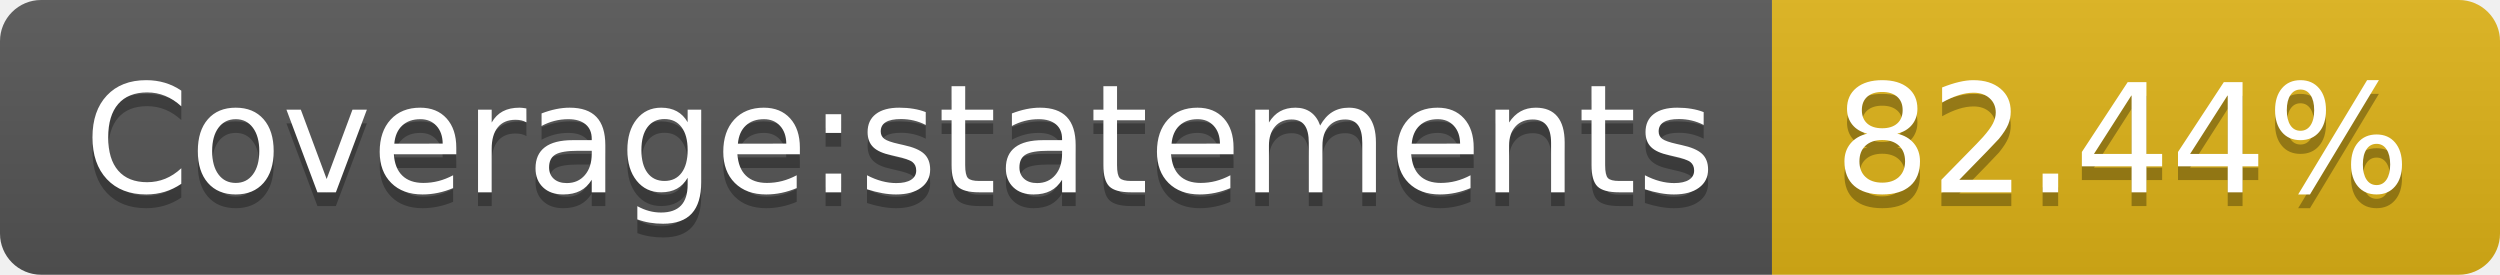
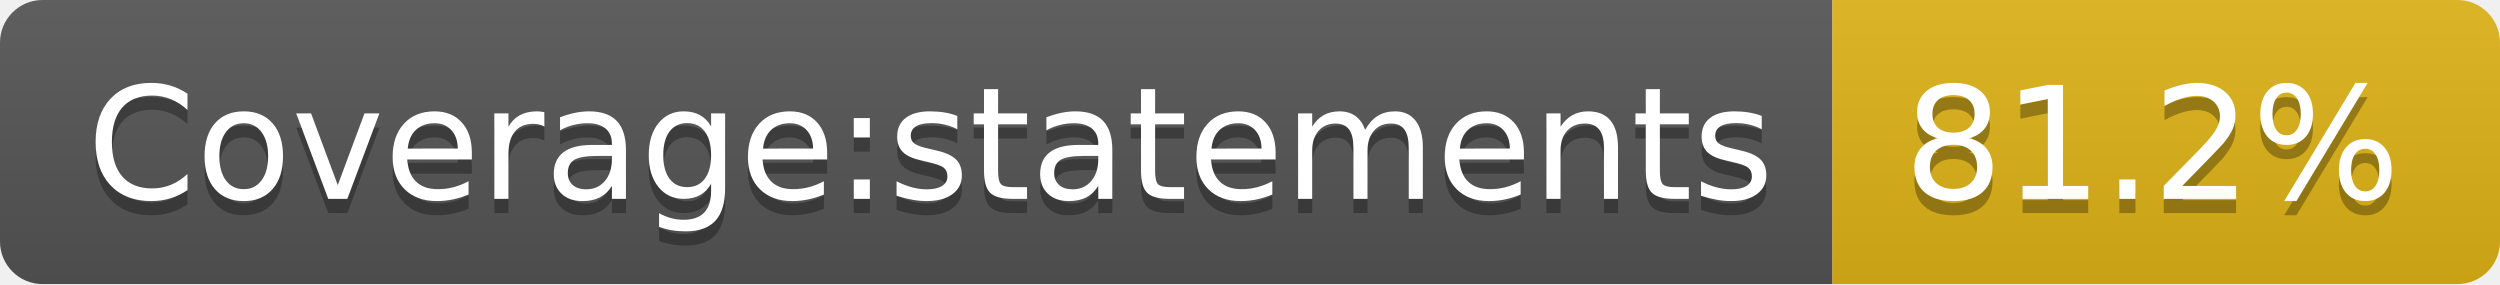
- <svg xmlns="http://www.w3.org/2000/svg" width="182" height="20" role="img" aria-label="Coverage:statements: 82.44%">
+ <svg xmlns="http://www.w3.org/2000/svg" width="176" height="20" role="img" aria-label="Coverage:statements: 81.2%">
  <linearGradient id="s" x2="0" y2="100%">
    <stop offset="0" stop-color="#bbb" stop-opacity=".1" />
    <stop offset="1" stop-opacity=".1" />
  </linearGradient>
  <clipPath id="r">
-     <rect width="182" height="20" rx="3" fill="#fff" />
+     <rect width="176" height="20" rx="3" fill="#fff" />
  </clipPath>
  <g clip-path="url(#r)">
    <rect width="129" height="20" fill="#555" />
-     <rect x="129" width="53" height="20" fill="#dfb317" />
-     <rect width="182" height="20" fill="url(#s)" />
+     <rect x="129" width="47" height="20" fill="#dfb317" />
+     <rect width="176" height="20" fill="url(#s)" />
  </g>
  <g fill="#fff" text-anchor="middle" font-family="Verdana,Geneva,DejaVu Sans,sans-serif" text-rendering="geometricPrecision" font-size="110">
    <text aria-hidden="true" x="655" y="150" fill="#010101" fill-opacity=".3" transform="scale(.1)" textLength="1190">Coverage:statements</text>
    <text x="655" y="140" transform="scale(.1)" fill="#fff" textLength="1190">Coverage:statements</text>
-     <text aria-hidden="true" x="1545" y="150" fill="#010101" fill-opacity=".3" transform="scale(.1)" textLength="430">82.44%</text>
-     <text x="1545" y="140" transform="scale(.1)" fill="#fff" textLength="430">82.44%</text>
+     <text aria-hidden="true" x="1515" y="150" fill="#010101" fill-opacity=".3" transform="scale(.1)" textLength="370">81.2%</text>
+     <text x="1515" y="140" transform="scale(.1)" fill="#fff" textLength="370">81.2%</text>
  </g>
</svg>
